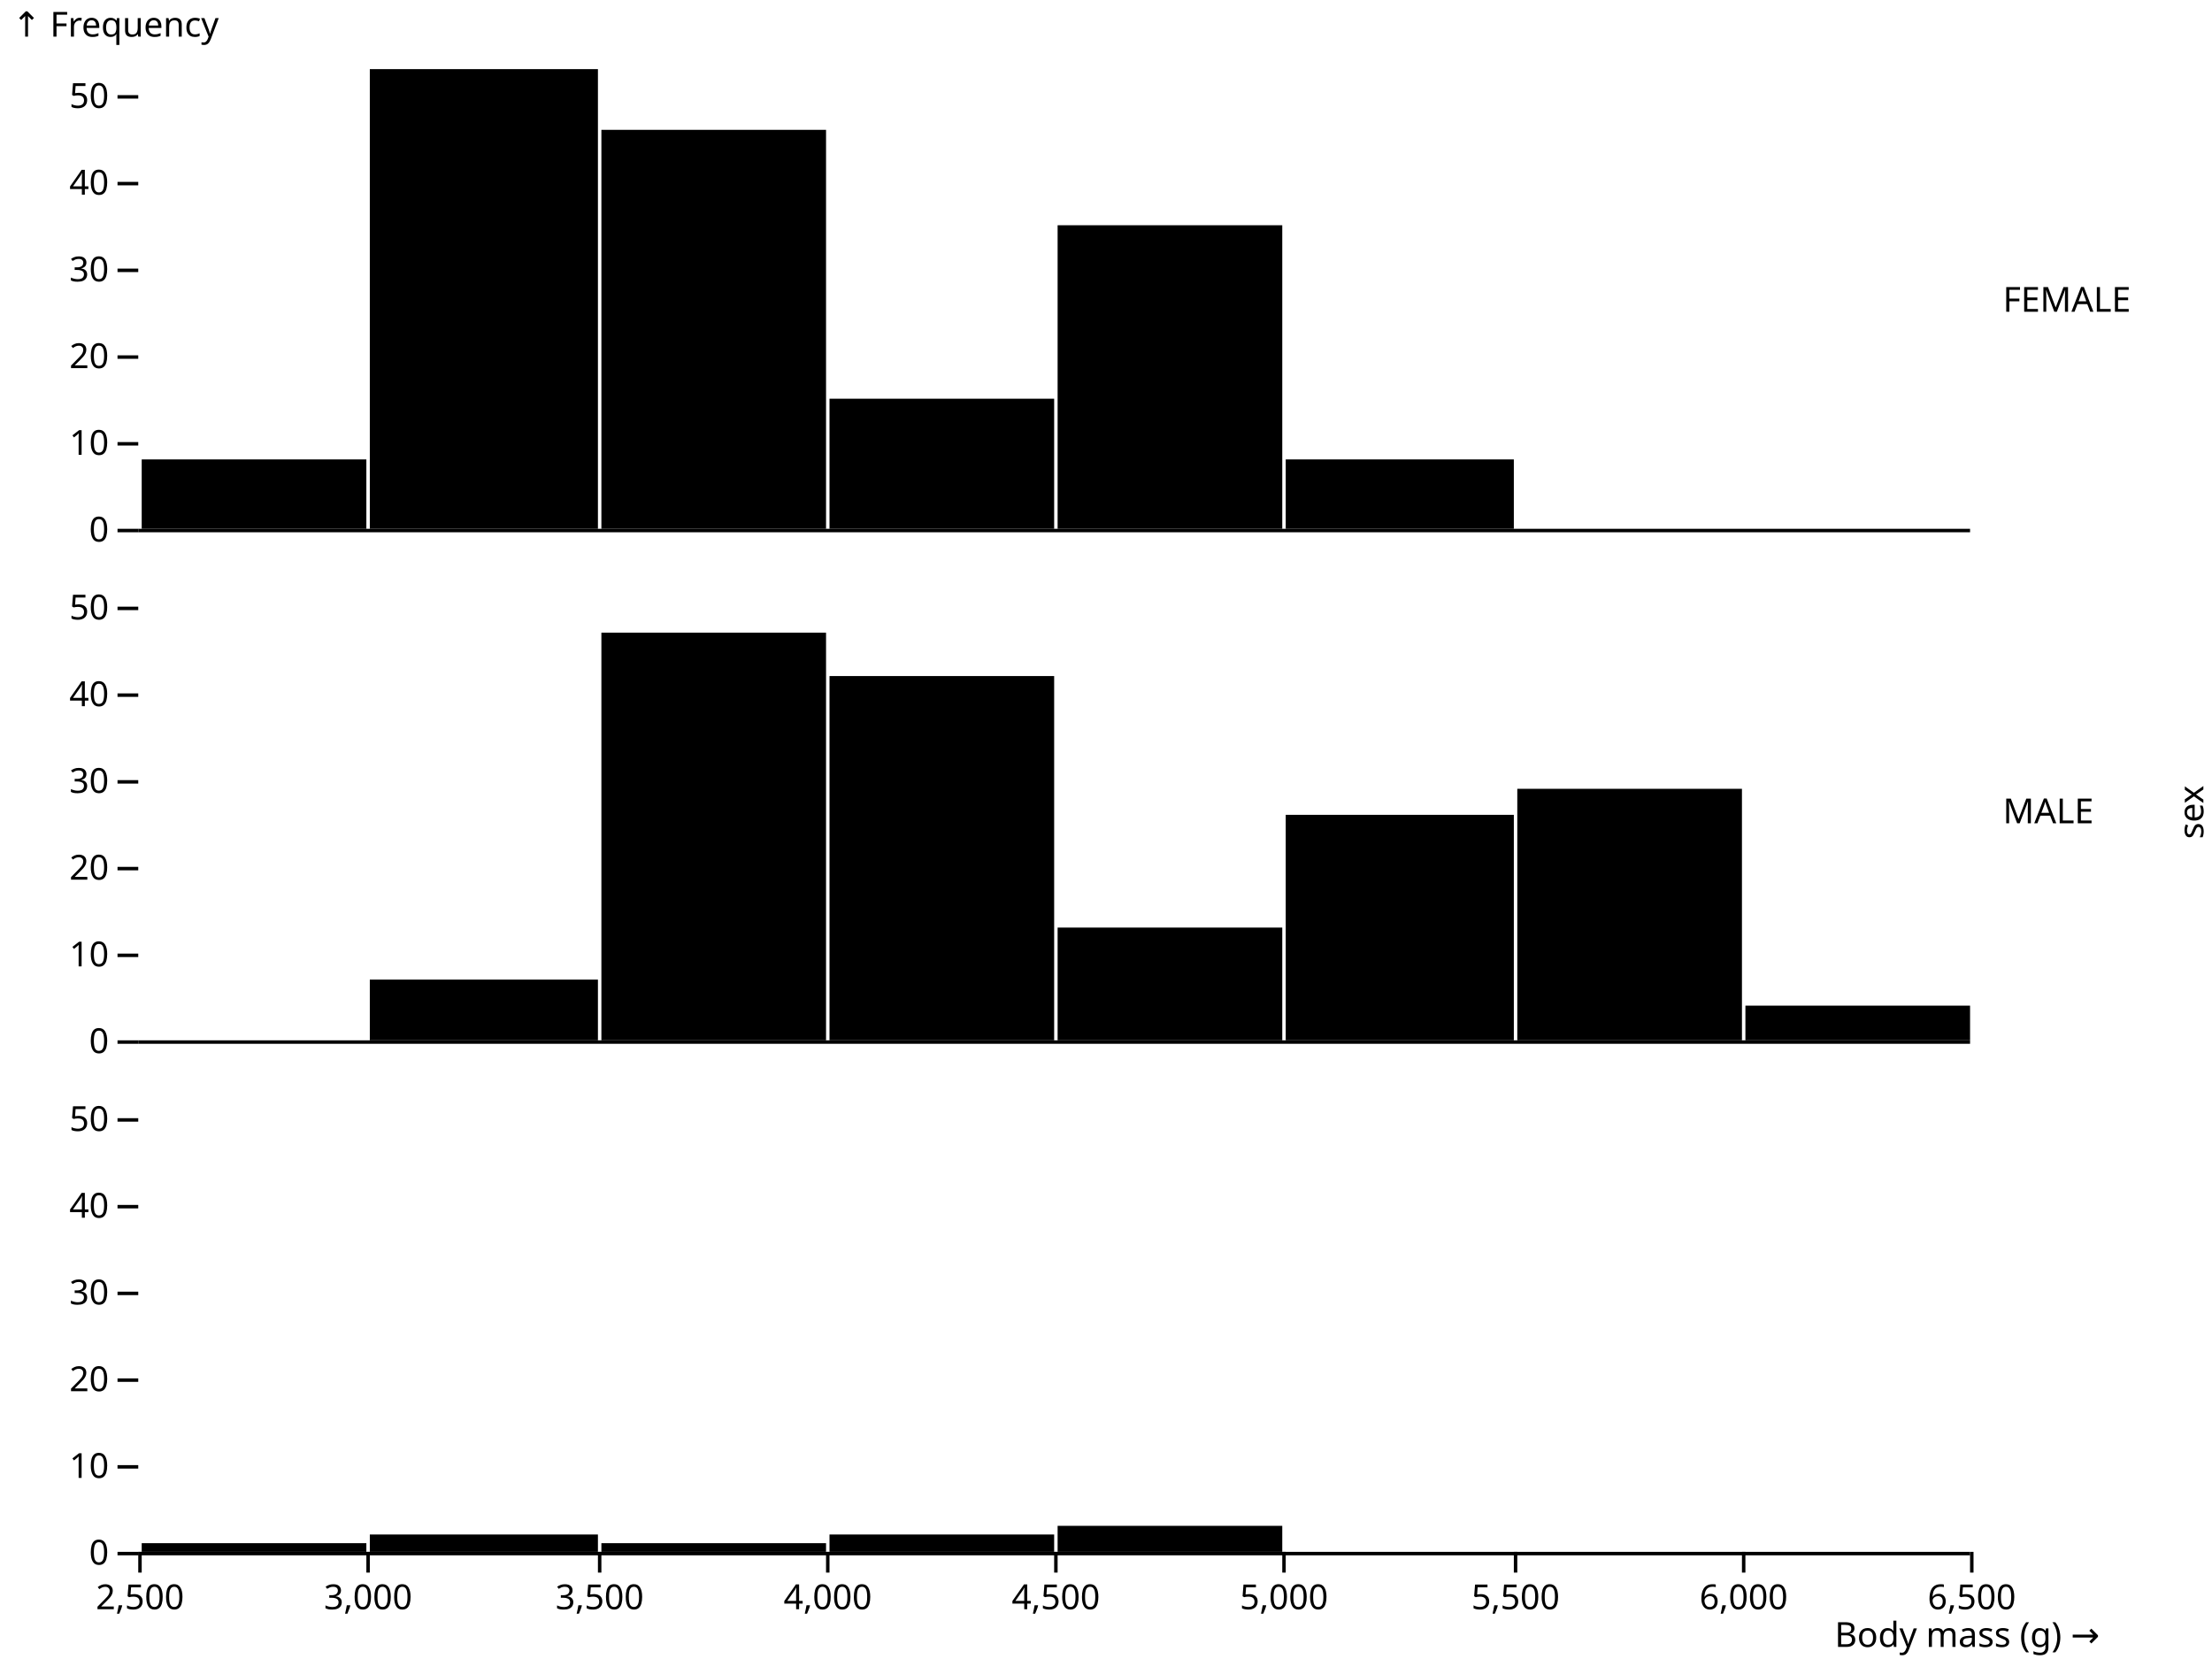
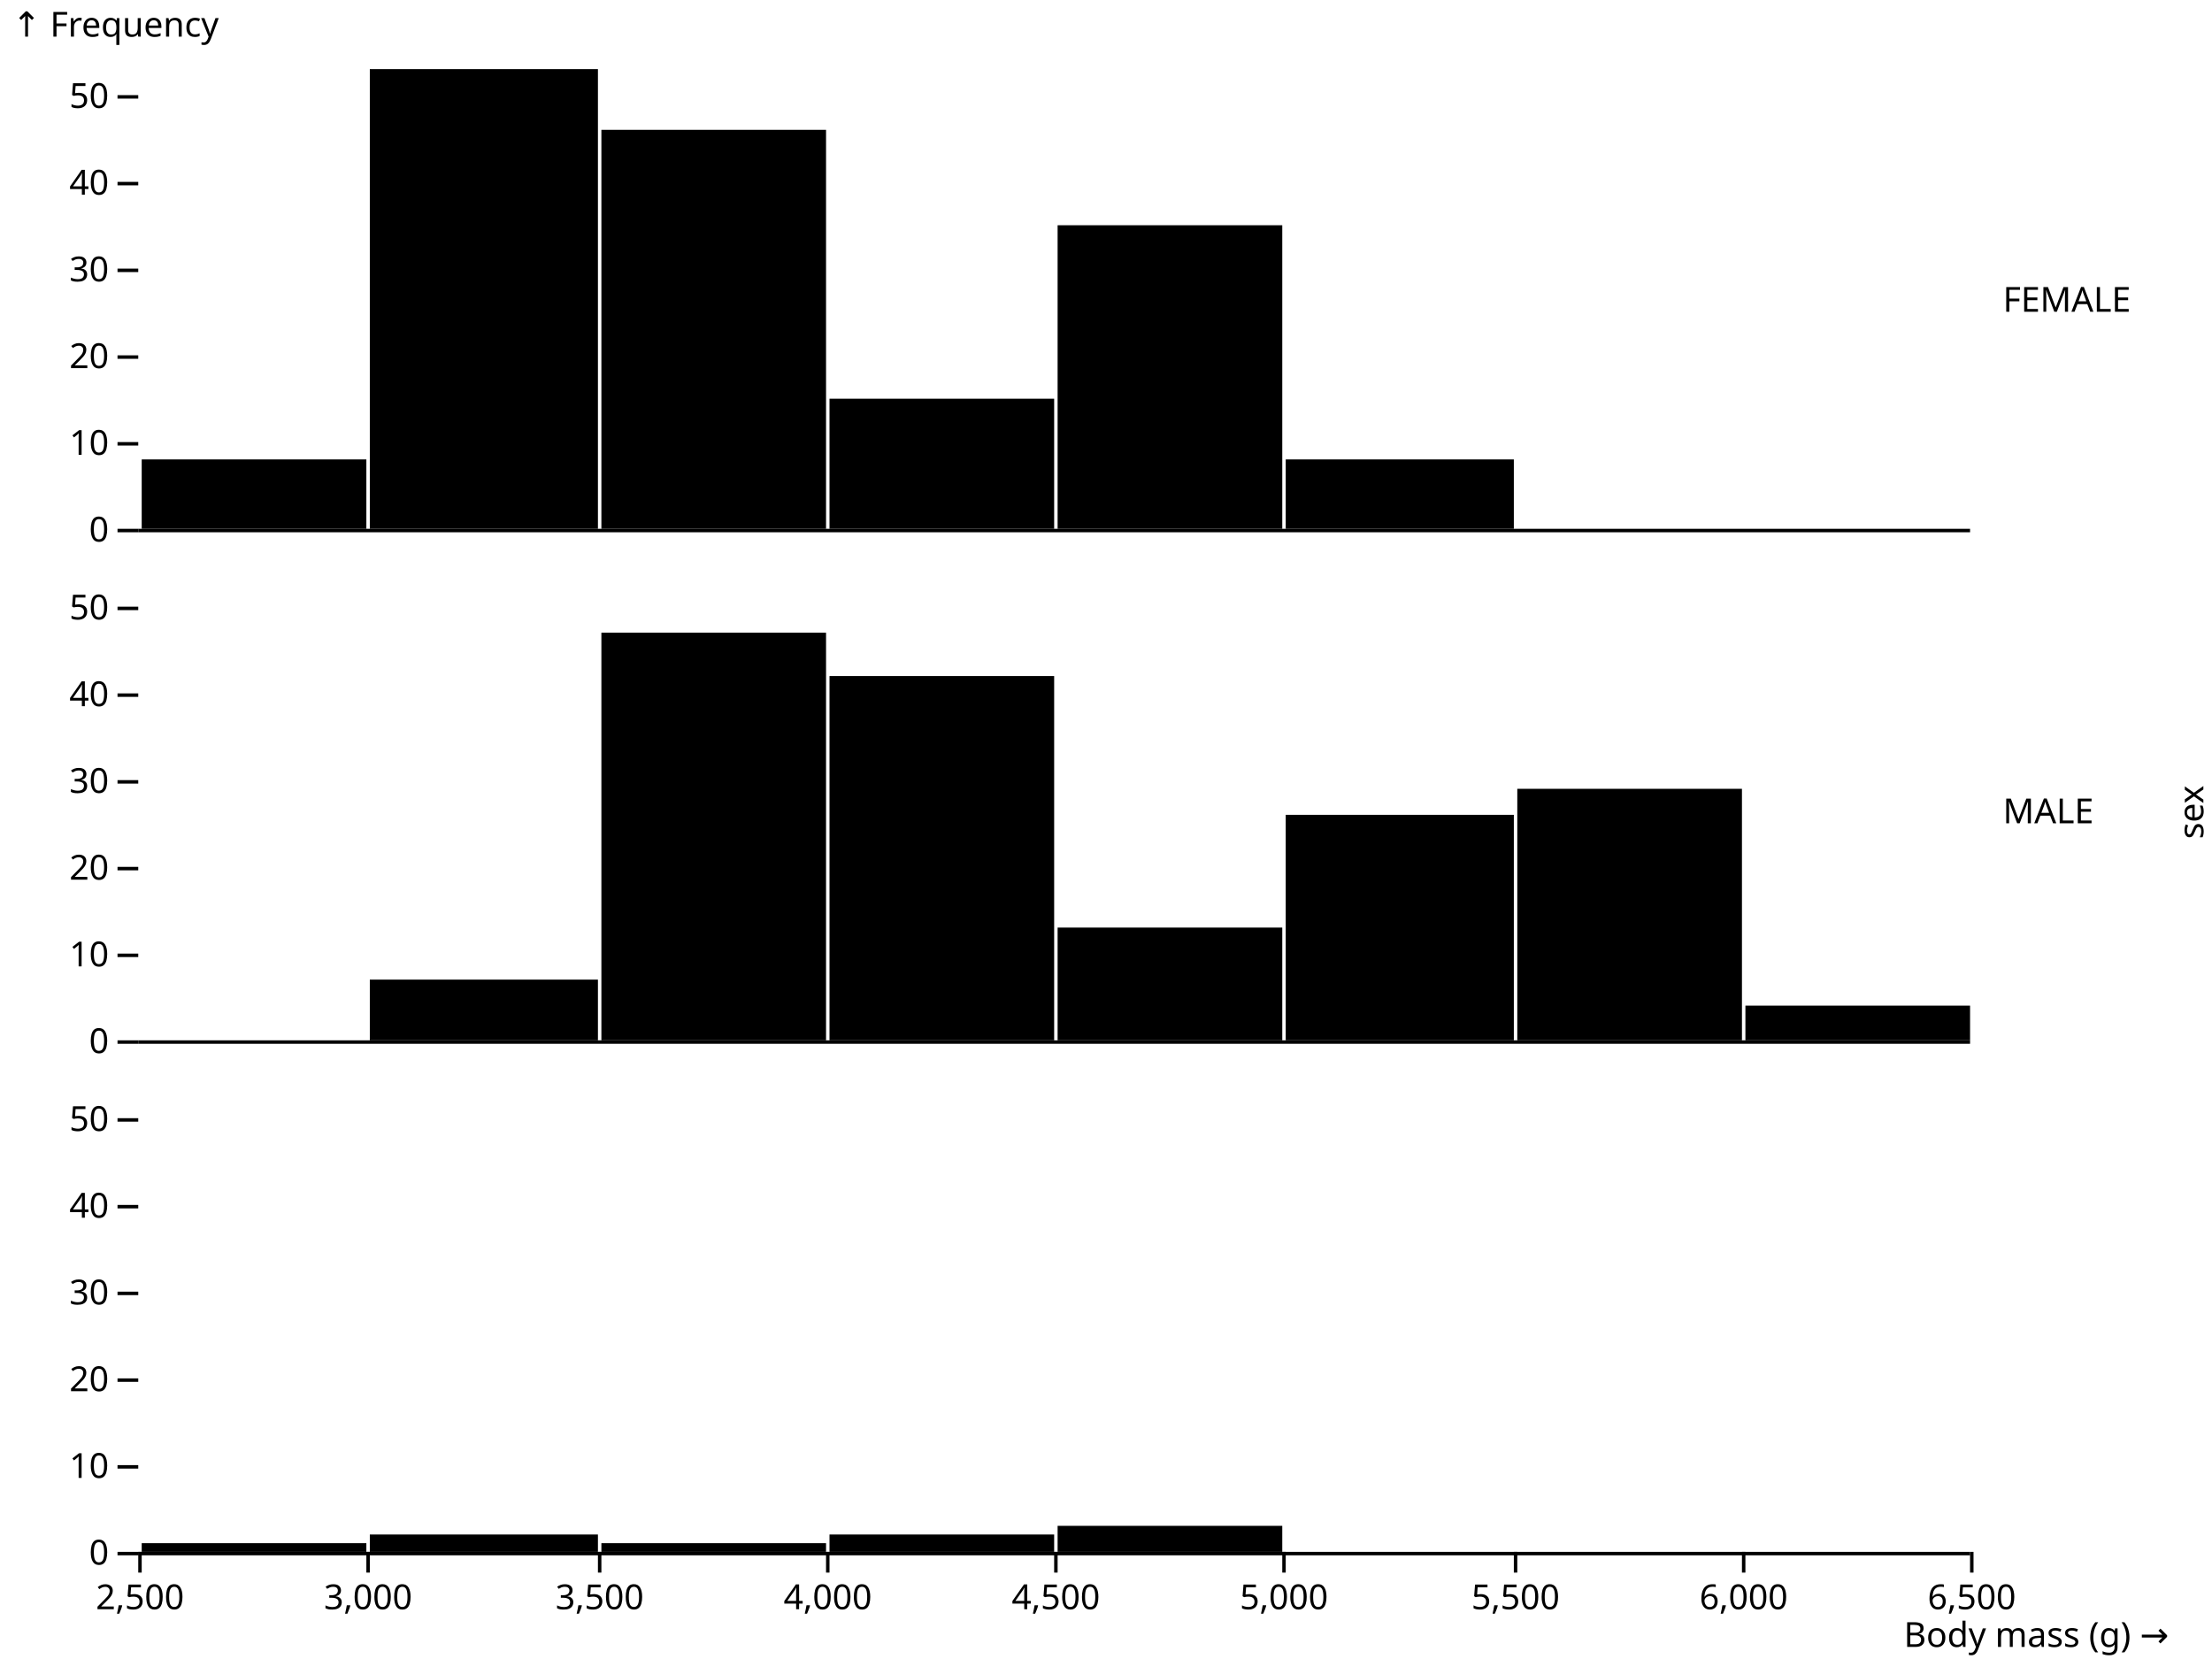
<svg xmlns="http://www.w3.org/2000/svg" class="plot" fill="currentColor" font-family="system-ui, sans-serif" font-size="10" text-anchor="middle" width="640" height="480" viewBox="0 0 640 480">
  <style>
    :where(.plot) {
      --plot-background: white;
      display: block;
      height: auto;
      height: intrinsic;
      max-width: 100%;
    }

    :where(.plot text),
    :where(.plot tspan) {
      white-space: pre;
    }
  </style>
  <g aria-label="fy-axis tick label" transform="translate(9.5,0.5)">
    <g text-anchor="start" transform="translate(0,0)">
      <text y="0.32em" transform="translate(570,86.5)">FEMALE</text>
    </g>
    <g text-anchor="start" transform="translate(0,148)">
      <text y="0.32em" transform="translate(570,86.5)">MALE</text>
    </g>
  </g>
  <g aria-label="fy-axis label" transform="translate(67.5,0.5)">
    <text transform="translate(570,234.5) rotate(-90)">sex</text>
  </g>
  <g aria-label="y-axis tick" aria-hidden="true" transform="translate(0,0.5)">
    <g fill="none" stroke="currentColor" transform="translate(0,0)">
      <path transform="translate(40,153)" d="M0,0L-6,0" />
      <path transform="translate(40,127.9057)" d="M0,0L-6,0" />
      <path transform="translate(40,102.8113)" d="M0,0L-6,0" />
      <path transform="translate(40,77.71698)" d="M0,0L-6,0" />
      <path transform="translate(40,52.62264)" d="M0,0L-6,0" />
      <path transform="translate(40,27.5283)" d="M0,0L-6,0" />
    </g>
    <g fill="none" stroke="currentColor" transform="translate(0,148)">
      <path transform="translate(40,153)" d="M0,0L-6,0" />
      <path transform="translate(40,127.9057)" d="M0,0L-6,0" />
      <path transform="translate(40,102.8113)" d="M0,0L-6,0" />
      <path transform="translate(40,77.71698)" d="M0,0L-6,0" />
      <path transform="translate(40,52.62264)" d="M0,0L-6,0" />
      <path transform="translate(40,27.5283)" d="M0,0L-6,0" />
    </g>
    <g fill="none" stroke="currentColor" transform="translate(0,296)">
      <path transform="translate(40,153)" d="M0,0L-6,0" />
      <path transform="translate(40,127.9057)" d="M0,0L-6,0" />
      <path transform="translate(40,102.8113)" d="M0,0L-6,0" />
      <path transform="translate(40,77.71698)" d="M0,0L-6,0" />
      <path transform="translate(40,52.62264)" d="M0,0L-6,0" />
      <path transform="translate(40,27.5283)" d="M0,0L-6,0" />
    </g>
  </g>
  <g aria-label="y-axis tick label" transform="translate(-8.5,0.5)">
    <g text-anchor="end" font-variant="tabular-nums" transform="translate(0,0)">
      <text y="0.32em" transform="translate(40,153)">0</text>
      <text y="0.32em" transform="translate(40,127.9057)">10</text>
      <text y="0.32em" transform="translate(40,102.8113)">20</text>
      <text y="0.32em" transform="translate(40,77.71698)">30</text>
      <text y="0.32em" transform="translate(40,52.62264)">40</text>
      <text y="0.32em" transform="translate(40,27.5283)">50</text>
    </g>
    <g text-anchor="end" font-variant="tabular-nums" transform="translate(0,148)">
      <text y="0.32em" transform="translate(40,153)">0</text>
      <text y="0.32em" transform="translate(40,127.9057)">10</text>
      <text y="0.32em" transform="translate(40,102.8113)">20</text>
      <text y="0.32em" transform="translate(40,77.71698)">30</text>
      <text y="0.32em" transform="translate(40,52.62264)">40</text>
      <text y="0.32em" transform="translate(40,27.5283)">50</text>
    </g>
    <g text-anchor="end" font-variant="tabular-nums" transform="translate(0,296)">
      <text y="0.32em" transform="translate(40,153)">0</text>
      <text y="0.32em" transform="translate(40,127.9057)">10</text>
      <text y="0.32em" transform="translate(40,102.8113)">20</text>
      <text y="0.32em" transform="translate(40,77.71698)">30</text>
      <text y="0.32em" transform="translate(40,52.62264)">40</text>
      <text y="0.32em" transform="translate(40,27.5283)">50</text>
    </g>
  </g>
  <g aria-label="y-axis label" text-anchor="start" transform="translate(-36.5,-16.5)">
    <text y="0.71em" transform="translate(40,20)">↑ Frequency</text>
  </g>
  <g aria-label="x-axis tick" aria-hidden="true" transform="translate(0.5,0)">
    <g fill="none" stroke="currentColor" transform="translate(0,296)">
      <path transform="translate(40,153)" d="M0,0L0,6" />
      <path transform="translate(106,153)" d="M0,0L0,6" />
      <path transform="translate(173,153)" d="M0,0L0,6" />
      <path transform="translate(239,153)" d="M0,0L0,6" />
      <path transform="translate(305,153)" d="M0,0L0,6" />
      <path transform="translate(371,153)" d="M0,0L0,6" />
      <path transform="translate(438,153)" d="M0,0L0,6" />
      <path transform="translate(504,153)" d="M0,0L0,6" />
      <path transform="translate(570,153)" d="M0,0L0,6" />
    </g>
  </g>
  <g aria-label="x-axis tick label" transform="translate(0.5,9.5)">
    <g font-variant="tabular-nums" transform="translate(0,296)">
      <text y="0.71em" transform="translate(40,153)">2,500</text>
      <text y="0.71em" transform="translate(106,153)">3,000</text>
      <text y="0.71em" transform="translate(173,153)">3,500</text>
      <text y="0.71em" transform="translate(239,153)">4,000</text>
      <text y="0.71em" transform="translate(305,153)">4,500</text>
      <text y="0.71em" transform="translate(371,153)">5,000</text>
      <text y="0.71em" transform="translate(438,153)">5,500</text>
      <text y="0.71em" transform="translate(504,153)">6,000</text>
      <text y="0.71em" transform="translate(570,153)">6,500</text>
    </g>
  </g>
-   <g aria-label="x-axis label" text-anchor="end" transform="translate(37.5,27.5)">
+   <g aria-label="x-axis label" text-anchor="end" transform="translate(57.5,27.5)">
    <text transform="translate(570,449)">Body mass (g) →</text>
  </g>
  <g aria-label="rect">
    <g transform="translate(0,0)">
      <rect x="41" y="132.925" width="65" height="20.075" />
      <rect x="107" y="20" width="66" height="133" />
      <rect x="174" y="37.566" width="65" height="115.434" />
      <rect x="240" y="115.358" width="65" height="37.642" />
      <rect x="306" y="65.17" width="65" height="87.83" />
      <rect x="372" y="132.925" width="66" height="20.075" />
    </g>
    <g transform="translate(0,148)">
      <rect x="107" y="135.434" width="66" height="17.566" />
      <rect x="174" y="35.057" width="65" height="117.943" />
      <rect x="240" y="47.604" width="65" height="105.396" />
      <rect x="306" y="120.377" width="65" height="32.623" />
      <rect x="372" y="87.755" width="66" height="65.245" />
      <rect x="439" y="80.226" width="65" height="72.774" />
      <rect x="505" y="142.962" width="65" height="10.038" />
    </g>
    <g transform="translate(0,296)">
      <rect x="41" y="150.491" width="65" height="2.509" />
      <rect x="107" y="147.981" width="66" height="5.019" />
      <rect x="174" y="150.491" width="65" height="2.509" />
      <rect x="240" y="147.981" width="65" height="5.019" />
      <rect x="306" y="145.472" width="65" height="7.528" />
    </g>
  </g>
  <g aria-label="rule" transform="translate(0,0.5)">
    <g stroke="currentColor" transform="translate(0,0)">
      <line x1="40" x2="570" y1="153" y2="153" />
    </g>
    <g stroke="currentColor" transform="translate(0,148)">
      <line x1="40" x2="570" y1="153" y2="153" />
    </g>
    <g stroke="currentColor" transform="translate(0,296)">
      <line x1="40" x2="570" y1="153" y2="153" />
    </g>
  </g>
</svg>
